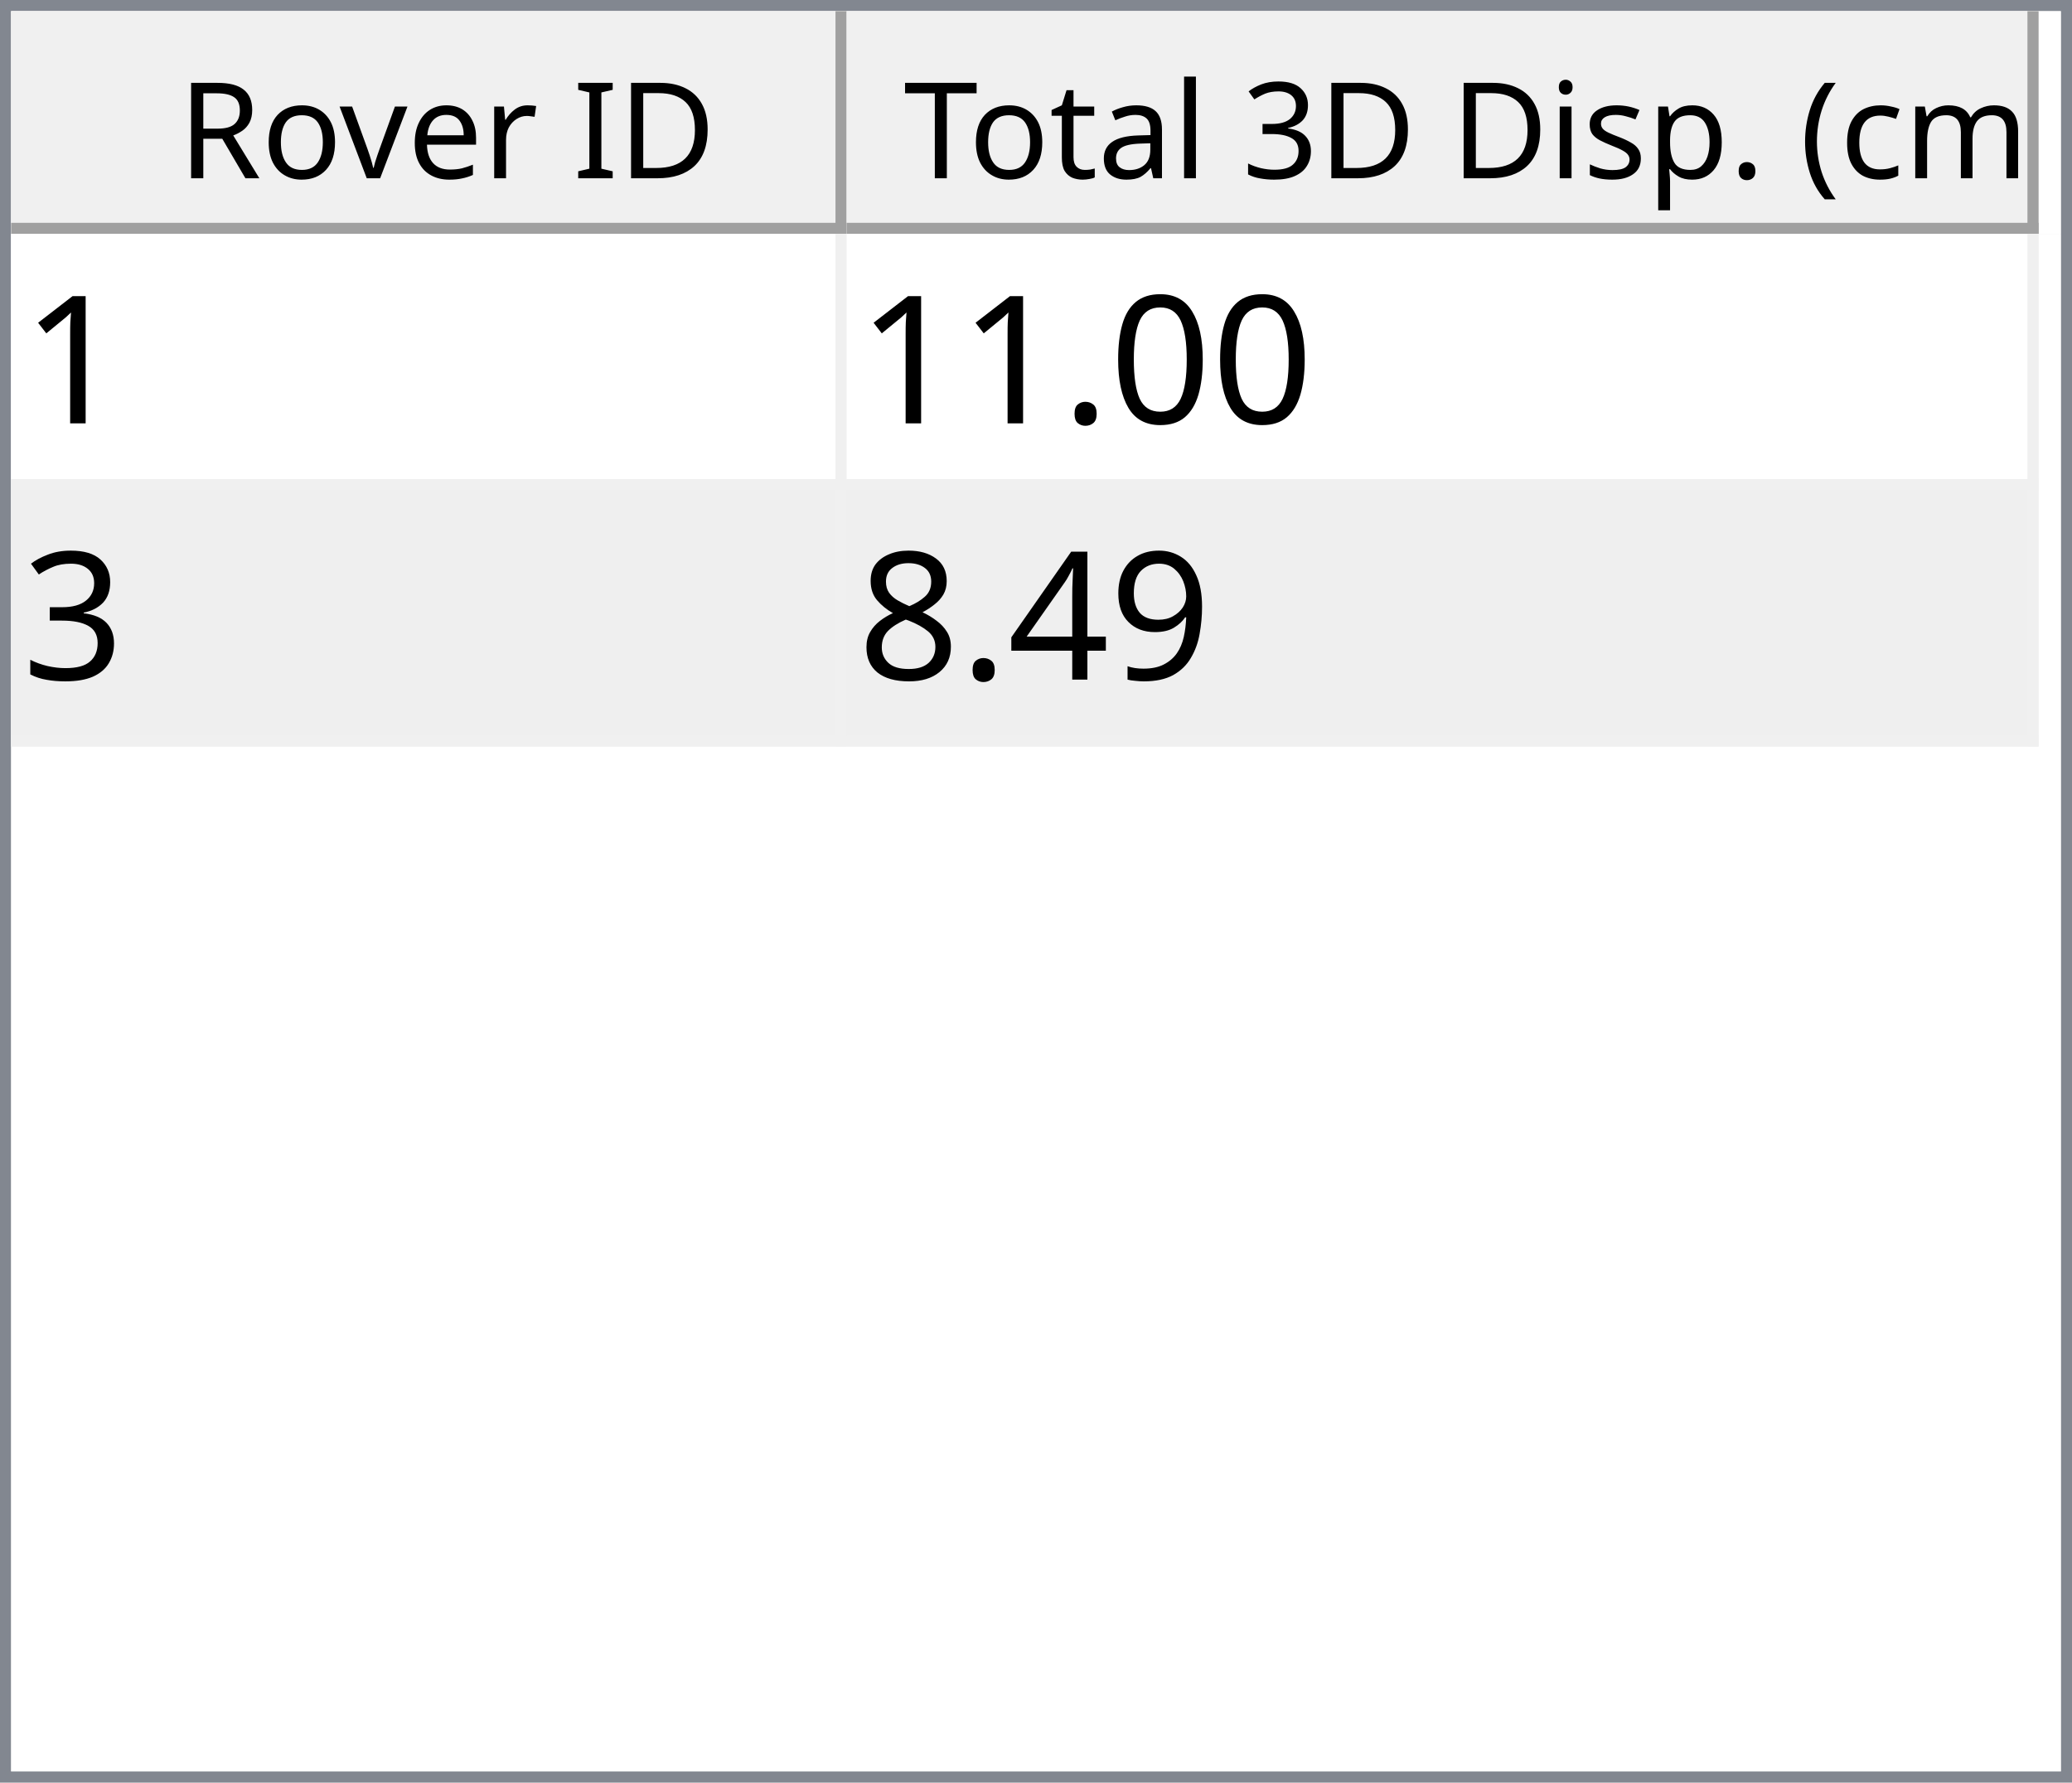
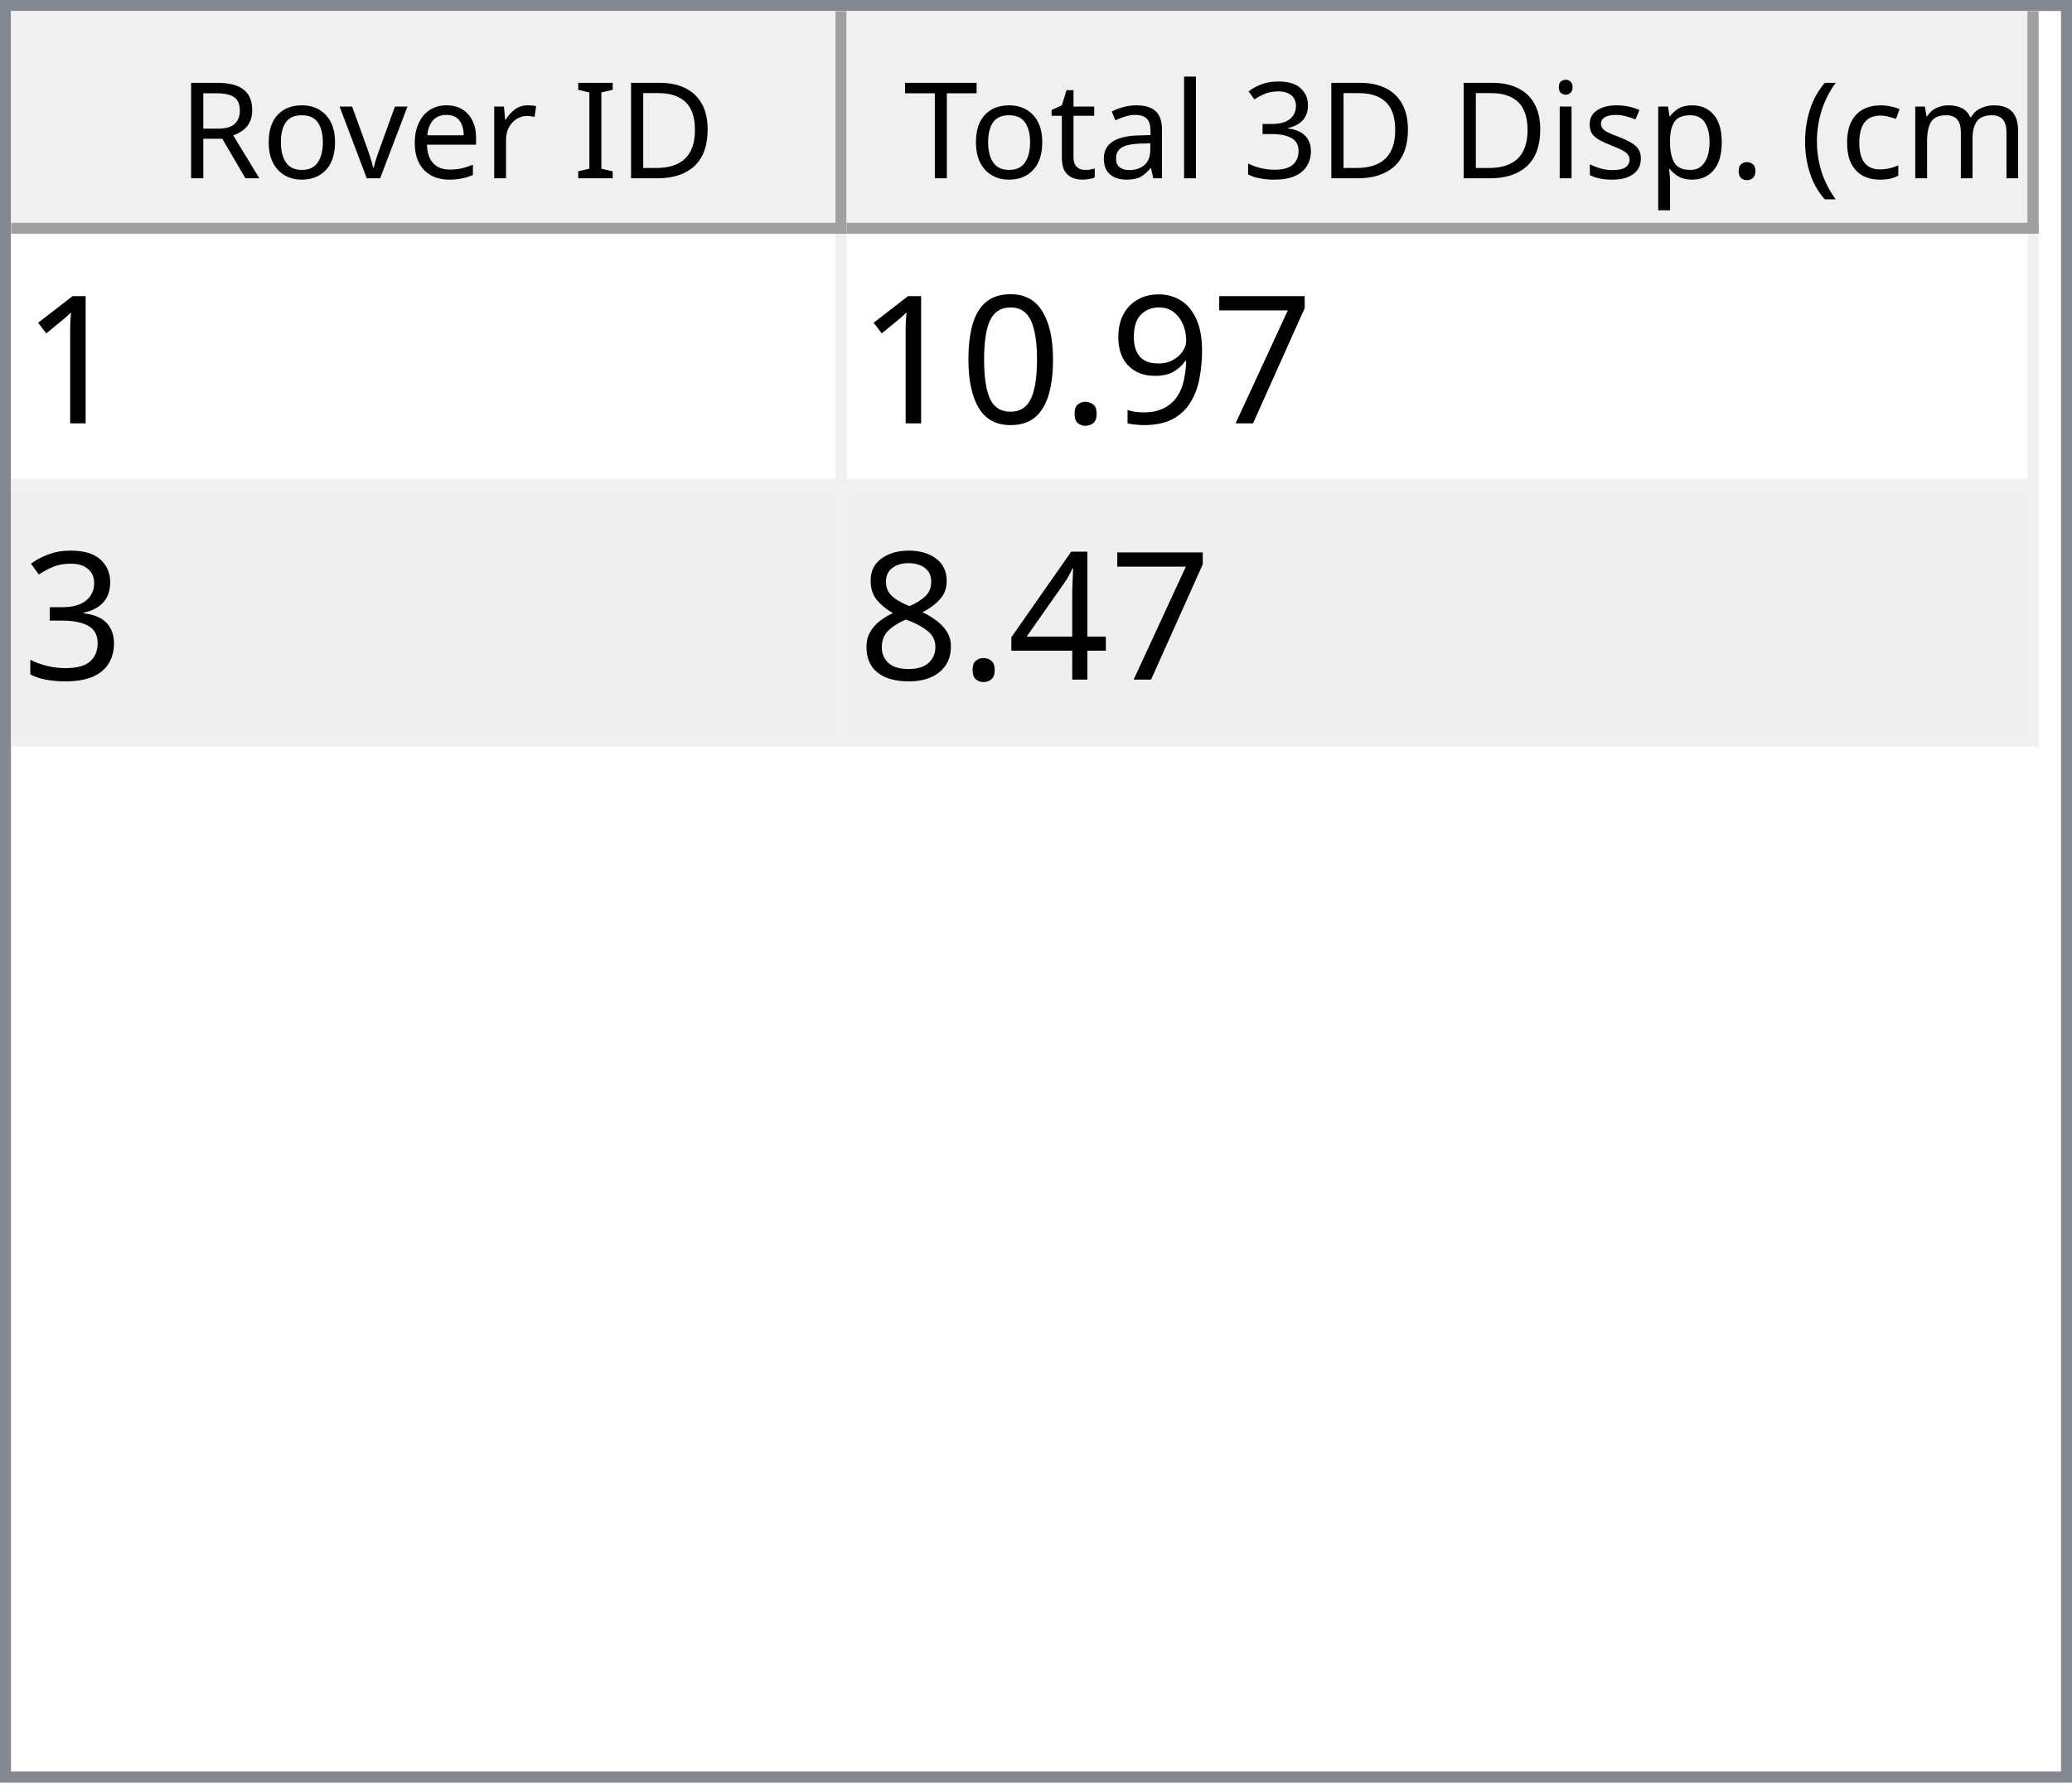
<svg xmlns="http://www.w3.org/2000/svg" style="fill-opacity:1; color-rendering:auto; color-interpolation:auto; text-rendering:auto; stroke:black; stroke-linecap:square; stroke-miterlimit:10; shape-rendering:auto; stroke-opacity:1; fill:black; stroke-dasharray:none; font-weight:normal; stroke-width:1; font-family:'Dialog'; font-style:normal; stroke-linejoin:miter; font-size:12px; stroke-dashoffset:0; image-rendering:auto;" width="186" height="160">
  <defs id="genericDefs" />
  <g>
    <defs id="defs1">
      <clipPath clipPathUnits="userSpaceOnUse" id="clipPath1">
        <path d="M0 0 L186 0 L186 160 L0 160 L0 0 Z" />
      </clipPath>
      <clipPath clipPathUnits="userSpaceOnUse" id="clipPath2">
        <path d="M0 0 L0 160 L186 160 L186 0 Z" />
      </clipPath>
      <clipPath clipPathUnits="userSpaceOnUse" id="clipPath3">
        <path d="M0 0 L0 20 L184 20 L184 0 Z" />
      </clipPath>
      <clipPath clipPathUnits="userSpaceOnUse" id="clipPath4">
        <path d="M0 0 L0 20 L75 20 L75 0 Z" />
      </clipPath>
      <clipPath clipPathUnits="userSpaceOnUse" id="clipPath5">
        <path d="M1 1 L1 19 L74 19 L74 1 Z" />
      </clipPath>
      <clipPath clipPathUnits="userSpaceOnUse" id="clipPath6">
        <path d="M0 0 L0 18 L73 18 L73 0 Z" />
      </clipPath>
      <clipPath clipPathUnits="userSpaceOnUse" id="clipPath7">
        <path d="M-0.5 -0.5 L-0.5 19.5 L74.5 19.5 L74.5 -0.5 Z" />
      </clipPath>
      <clipPath clipPathUnits="userSpaceOnUse" id="clipPath8">
        <path d="M0 0 L0 20 L107 20 L107 0 Z" />
      </clipPath>
      <clipPath clipPathUnits="userSpaceOnUse" id="clipPath9">
        <path d="M1 1 L1 19 L106 19 L106 1 Z" />
      </clipPath>
      <clipPath clipPathUnits="userSpaceOnUse" id="clipPath10">
        <path d="M0 0 L0 18 L105 18 L105 0 Z" />
      </clipPath>
      <clipPath clipPathUnits="userSpaceOnUse" id="clipPath11">
        <path d="M-0.5 -0.5 L-0.5 19.5 L106.5 19.5 L106.5 -0.5 Z" />
      </clipPath>
      <clipPath clipPathUnits="userSpaceOnUse" id="clipPath12">
        <path d="M0 0 L0 138 L184 138 L184 0 Z" />
      </clipPath>
      <clipPath clipPathUnits="userSpaceOnUse" id="clipPath13">
        <path d="M0 0 L0 46 L182 46 L182 0 Z" />
      </clipPath>
      <clipPath clipPathUnits="userSpaceOnUse" id="clipPath14">
        <path d="M-0.5 -0.5 L-0.5 45.5 L181.5 45.5 L181.5 -0.5 Z" />
      </clipPath>
      <clipPath clipPathUnits="userSpaceOnUse" id="clipPath15">
        <path d="M0 0 L0 22 L74 22 L74 0 Z" />
      </clipPath>
      <clipPath clipPathUnits="userSpaceOnUse" id="clipPath16">
        <path d="M0 0 L0 22 L106 22 L106 0 Z" />
      </clipPath>
      <font horiz-adv-x="64.551" id="font1">
        <font-face ascent="107.91" descent="25.098" units-per-em="100" style="font-style:normal; font-family:Segoe UI; font-weight:normal;" />
        <missing-glyph horiz-adv-x="64.551" d="M8.109 0 L8.109 68.266 L56.453 68.266 L56.453 0 L8.109 0 ZM15.328 7.234 L49.219 7.234 L49.219 61.031 L15.328 61.031 L15.328 7.234 Z" />
        <glyph unicode="D" horiz-adv-x="70.117" d="M9.188 0 L9.188 70.016 L28.516 70.016 Q65.531 70.016 65.531 35.891 Q65.531 19.672 55.25 9.836 Q44.969 0 27.734 0 L9.188 0 ZM17.391 62.594 L17.391 7.422 L27.828 7.422 Q41.609 7.422 49.273 14.797 Q56.938 22.172 56.938 35.688 Q56.938 62.594 28.328 62.594 L17.391 62.594 Z" />
        <glyph unicode="I" horiz-adv-x="26.611" d="M17.391 0 L9.188 0 L9.188 70.016 L17.391 70.016 L17.391 0 Z" />
        <glyph unicode=" " horiz-adv-x="27.393" d="" />
        <glyph unicode="r" horiz-adv-x="34.766" d="M34.188 41.891 Q32.078 43.5 28.125 43.5 Q23 43.5 19.555 38.672 Q16.109 33.844 16.109 25.484 L16.109 0 L8.109 0 L8.109 50 L16.109 50 L16.109 39.703 L16.312 39.703 Q18.016 44.969 21.531 47.922 Q25.047 50.875 29.391 50.875 Q32.516 50.875 34.188 50.203 L34.188 41.891 Z" />
        <glyph unicode="e" horiz-adv-x="52.295" d="M48.297 23 L12.984 23 Q13.188 14.656 17.484 10.109 Q21.781 5.562 29.297 5.562 Q37.75 5.562 44.828 11.141 L44.828 3.609 Q38.234 -1.172 27.391 -1.172 Q16.797 -1.172 10.742 5.641 Q4.688 12.453 4.688 24.812 Q4.688 36.469 11.305 43.82 Q17.922 51.172 27.734 51.172 Q37.547 51.172 42.922 44.828 Q48.297 38.484 48.297 27.203 L48.297 23 ZM40.094 29.781 Q40.047 36.719 36.75 40.578 Q33.453 44.438 27.594 44.438 Q21.922 44.438 17.969 40.383 Q14.016 36.328 13.094 29.781 L40.094 29.781 Z" />
        <glyph unicode="v" horiz-adv-x="47.9" d="M47.406 50 L27.484 0 L19.625 0 L0.688 50 L9.469 50 L22.172 13.672 Q23.578 9.672 23.922 6.688 L24.125 6.688 Q24.609 10.453 25.688 13.484 L38.969 50 L47.406 50 Z" />
        <glyph unicode="o" horiz-adv-x="58.594" d="M29 -1.172 Q17.922 -1.172 11.305 5.836 Q4.688 12.844 4.688 24.422 Q4.688 37.016 11.57 44.094 Q18.453 51.172 30.172 51.172 Q41.359 51.172 47.633 44.289 Q53.906 37.406 53.906 25.203 Q53.906 13.234 47.141 6.031 Q40.375 -1.172 29 -1.172 ZM29.594 44.438 Q21.875 44.438 17.383 39.188 Q12.891 33.938 12.891 24.703 Q12.891 15.828 17.43 10.695 Q21.969 5.562 29.594 5.562 Q37.359 5.562 41.531 10.594 Q45.703 15.625 45.703 24.906 Q45.703 34.281 41.531 39.359 Q37.359 44.438 29.594 44.438 Z" />
        <glyph unicode="R" horiz-adv-x="59.814" d="M59.375 0 L49.609 0 L37.891 19.625 Q36.281 22.359 34.766 24.289 Q33.25 26.219 31.664 27.438 Q30.078 28.656 28.25 29.219 Q26.422 29.781 24.125 29.781 L17.391 29.781 L17.391 0 L9.188 0 L9.188 70.016 L30.078 70.016 Q34.672 70.016 38.555 68.867 Q42.438 67.719 45.289 65.375 Q48.141 63.031 49.758 59.547 Q51.375 56.062 51.375 51.375 Q51.375 47.703 50.273 44.656 Q49.172 41.609 47.148 39.211 Q45.125 36.812 42.266 35.133 Q39.406 33.453 35.844 32.516 L35.844 32.328 Q37.594 31.547 38.891 30.547 Q40.188 29.547 41.359 28.18 Q42.531 26.812 43.68 25.078 Q44.828 23.344 46.234 21.047 L59.375 0 ZM17.391 62.594 L17.391 37.203 L28.516 37.203 Q31.594 37.203 34.203 38.133 Q36.812 39.062 38.719 40.797 Q40.625 42.531 41.703 45.047 Q42.781 47.562 42.781 50.688 Q42.781 56.297 39.141 59.445 Q35.5 62.594 28.609 62.594 L17.391 62.594 Z" />
        <glyph unicode=")" horiz-adv-x="30.176" d="M8.297 -15.922 L1.172 -15.922 Q16.406 2.344 16.406 26.812 Q16.406 51.469 1.078 70.016 L8.297 70.016 Q23.531 52.156 23.531 26.703 Q23.531 1.375 8.297 -15.922 Z" />
        <glyph unicode="m" horiz-adv-x="86.133" d="M79.109 0 L71.094 0 L71.094 28.719 Q71.094 37.016 68.531 40.727 Q65.969 44.438 59.906 44.438 Q54.781 44.438 51.195 39.75 Q47.609 35.062 47.609 28.516 L47.609 0 L39.594 0 L39.594 29.688 Q39.594 44.438 28.219 44.438 Q22.953 44.438 19.531 40.016 Q16.109 35.594 16.109 28.516 L16.109 0 L8.109 0 L8.109 50 L16.109 50 L16.109 42.094 L16.312 42.094 Q21.625 51.172 31.844 51.172 Q36.969 51.172 40.773 48.312 Q44.578 45.453 46 40.828 Q51.562 51.172 62.594 51.172 Q79.109 51.172 79.109 30.812 L79.109 0 Z" />
        <glyph unicode="c" horiz-adv-x="46.191" d="M42.188 2.297 Q36.422 -1.172 28.516 -1.172 Q17.828 -1.172 11.258 5.789 Q4.688 12.75 4.688 23.828 Q4.688 36.188 11.766 43.68 Q18.844 51.172 30.672 51.172 Q37.25 51.172 42.281 48.734 L42.281 40.531 Q36.719 44.438 30.375 44.438 Q22.703 44.438 17.797 38.945 Q12.891 33.453 12.891 24.516 Q12.891 15.719 17.508 10.641 Q22.125 5.562 29.891 5.562 Q36.422 5.562 42.188 9.906 L42.188 2.297 Z" />
        <glyph unicode="(" horiz-adv-x="30.176" d="M29.109 -15.922 L21.969 -15.922 Q6.844 1.375 6.844 26.703 Q6.844 52.156 21.969 70.016 L29.203 70.016 Q13.875 51.469 13.875 26.812 Q13.875 2.344 29.109 -15.922 Z" />
        <glyph unicode="." horiz-adv-x="21.68" d="M10.891 -1.078 Q8.641 -1.078 7.055 0.539 Q5.469 2.156 5.469 4.391 Q5.469 6.641 7.055 8.273 Q8.641 9.906 10.891 9.906 Q13.188 9.906 14.797 8.273 Q16.406 6.641 16.406 4.391 Q16.406 2.156 14.797 0.539 Q13.188 -1.078 10.891 -1.078 Z" />
        <glyph unicode="p" horiz-adv-x="58.789" d="M16.312 7.234 L16.109 7.234 L16.109 -23 L8.109 -23 L8.109 50 L16.109 50 L16.109 41.219 L16.312 41.219 Q22.219 51.172 33.594 51.172 Q43.266 51.172 48.688 44.461 Q54.109 37.75 54.109 26.469 Q54.109 13.922 48 6.375 Q41.891 -1.172 31.297 -1.172 Q21.578 -1.172 16.312 7.234 ZM16.109 27.391 L16.109 20.406 Q16.109 14.203 20.141 9.883 Q24.172 5.562 30.375 5.562 Q37.641 5.562 41.773 11.133 Q45.906 16.703 45.906 26.609 Q45.906 34.969 42.047 39.703 Q38.188 44.438 31.594 44.438 Q24.609 44.438 20.359 39.578 Q16.109 34.719 16.109 27.391 Z" />
        <glyph unicode="s" horiz-adv-x="42.432" d="M5.078 1.812 L5.078 10.406 Q11.625 5.562 19.484 5.562 Q30.031 5.562 30.031 12.594 Q30.031 14.594 29.125 15.992 Q28.219 17.391 26.68 18.461 Q25.141 19.531 23.07 20.383 Q21 21.234 18.609 22.172 Q15.281 23.484 12.766 24.828 Q10.25 26.172 8.57 27.859 Q6.891 29.547 6.031 31.695 Q5.172 33.844 5.172 36.719 Q5.172 40.234 6.789 42.945 Q8.406 45.656 11.086 47.484 Q13.766 49.312 17.211 50.242 Q20.656 51.172 24.312 51.172 Q30.812 51.172 35.938 48.922 L35.938 40.828 Q30.422 44.438 23.25 44.438 Q21 44.438 19.195 43.922 Q17.391 43.406 16.094 42.477 Q14.797 41.547 14.086 40.258 Q13.375 38.969 13.375 37.406 Q13.375 35.453 14.086 34.133 Q14.797 32.812 16.164 31.789 Q17.531 30.766 19.484 29.938 Q21.438 29.109 23.922 28.125 Q27.25 26.859 29.883 25.516 Q32.516 24.172 34.375 22.484 Q36.234 20.797 37.234 18.602 Q38.234 16.406 38.234 13.375 Q38.234 9.672 36.602 6.938 Q34.969 4.203 32.234 2.398 Q29.5 0.594 25.93 -0.289 Q22.359 -1.172 18.453 -1.172 Q10.75 -1.172 5.078 1.812 Z" />
        <glyph unicode="i" horiz-adv-x="24.219" d="M12.203 62.703 Q10.062 62.703 8.547 64.164 Q7.031 65.625 7.031 67.875 Q7.031 70.125 8.547 71.609 Q10.062 73.094 12.203 73.094 Q14.406 73.094 15.945 71.609 Q17.484 70.125 17.484 67.875 Q17.484 65.719 15.945 64.211 Q14.406 62.703 12.203 62.703 ZM16.109 0 L8.109 0 L8.109 50 L16.109 50 L16.109 0 Z" />
        <glyph unicode="3" horiz-adv-x="53.906" d="M46.531 19.828 Q46.531 15.094 44.75 11.211 Q42.969 7.328 39.719 4.57 Q36.469 1.812 31.93 0.297 Q27.391 -1.219 21.922 -1.219 Q11.922 -1.219 6 2.594 L6 11.188 Q13.094 5.609 22.219 5.609 Q25.875 5.609 28.828 6.539 Q31.781 7.469 33.906 9.227 Q36.031 10.984 37.18 13.477 Q38.328 15.969 38.328 19.094 Q38.328 32.812 18.797 32.812 L12.984 32.812 L12.984 39.594 L18.5 39.594 Q35.797 39.594 35.797 52.484 Q35.797 64.406 22.609 64.406 Q15.188 64.406 8.688 59.422 L8.688 67.188 Q15.375 71.188 24.609 71.188 Q29 71.188 32.57 69.969 Q36.141 68.75 38.68 66.555 Q41.219 64.359 42.609 61.281 Q44 58.203 44 54.5 Q44 40.672 30.031 36.719 L30.031 36.531 Q33.594 36.141 36.625 34.797 Q39.656 33.453 41.852 31.305 Q44.047 29.156 45.289 26.25 Q46.531 23.344 46.531 19.828 Z" />
        <glyph unicode="l" horiz-adv-x="24.219" d="M16.109 0 L8.109 0 L8.109 74.031 L16.109 74.031 L16.109 0 Z" />
        <glyph unicode="a" horiz-adv-x="50.879" d="M43.891 0 L35.891 0 L35.891 7.812 L35.688 7.812 Q30.469 -1.172 20.312 -1.172 Q12.844 -1.172 8.617 2.781 Q4.391 6.734 4.391 13.281 Q4.391 27.297 20.906 29.594 L35.891 31.688 Q35.891 44.438 25.594 44.438 Q16.547 44.438 9.281 38.281 L9.281 46.484 Q16.656 51.172 26.266 51.172 Q43.891 51.172 43.891 32.516 L43.891 0 ZM35.891 25.297 L23.828 23.641 Q18.266 22.859 15.43 20.875 Q12.594 18.891 12.594 13.875 Q12.594 10.203 15.211 7.883 Q17.828 5.562 22.172 5.562 Q28.125 5.562 32.008 9.742 Q35.891 13.922 35.891 20.312 L35.891 25.297 Z" />
        <glyph unicode="t" horiz-adv-x="33.887" d="M31.297 0.484 Q28.469 -1.078 23.828 -1.078 Q10.688 -1.078 10.688 13.578 L10.688 43.172 L2.094 43.172 L2.094 50 L10.688 50 L10.688 62.203 L18.703 64.797 L18.703 50 L31.297 50 L31.297 43.172 L18.703 43.172 L18.703 14.984 Q18.703 9.969 20.414 7.82 Q22.125 5.672 26.078 5.672 Q29.109 5.672 31.297 7.328 L31.297 0.484 Z" />
        <glyph unicode="T" horiz-adv-x="52.393" d="M50.594 62.594 L30.375 62.594 L30.375 0 L22.172 0 L22.172 62.594 L2 62.594 L2 70.016 L50.594 70.016 L50.594 62.594 Z" />
      </font>
      <font horiz-adv-x="75.0" id="font2">
        <font-face ascent="100.537" descent="21.973" units-per-em="100" style="font-style:normal; font-family:sans-serif; font-weight:normal;" />
        <missing-glyph horiz-adv-x="75.0" d="M12.5 0 L12.5 62.5 L62.5 62.5 L62.5 0 L12.5 0 ZM14.062 1.562 L60.938 1.562 L60.938 60.938 L14.062 60.938 L14.062 1.562 Z" />
        <glyph unicode="1" horiz-adv-x="55.615" d="M37.25 0 L28.469 0 L28.469 56 Q25.297 52.984 20.141 49.953 Q14.984 46.922 10.891 45.406 L10.891 53.906 Q18.266 57.375 23.781 62.305 Q29.297 67.234 31.594 71.875 L37.25 71.875 L37.25 0 Z" />
+         <glyph unicode="7" horiz-adv-x="55.615" d="M4.734 62.203 L4.734 70.656 L51.078 70.656 L51.078 63.812 Q44.234 56.547 37.523 44.484 Q30.812 32.422 27.156 19.672 Q24.516 10.688 23.781 0 L14.75 0 Q14.891 8.453 18.062 20.414 Q21.234 32.375 27.172 43.484 Q33.109 54.594 39.797 62.203 L4.734 62.203 Z" />
+         <glyph unicode="9" horiz-adv-x="55.615" d="M5.469 16.547 L13.922 17.328 Q14.984 11.375 18.016 8.688 Q21.047 6 25.781 6 Q29.828 6 32.883 7.859 Q35.938 9.719 37.891 12.82 Q39.844 15.922 41.164 21.195 Q42.484 26.469 42.484 31.938 Q42.484 32.516 42.438 33.688 Q39.797 29.5 35.234 26.883 Q30.672 24.266 25.344 24.266 Q16.453 24.266 10.305 30.711 Q4.156 37.156 4.156 47.703 Q4.156 58.594 10.578 65.234 Q17 71.875 26.656 71.875 Q33.641 71.875 39.43 68.117 Q45.219 64.359 48.219 57.398 Q51.219 50.438 51.219 37.25 Q51.219 23.531 48.242 15.406 Q45.266 7.281 39.383 3.031 Q33.5 -1.219 25.594 -1.219 Q17.188 -1.219 11.867 3.445 Q6.547 8.109 5.469 16.547 ZM41.453 48.141 Q41.453 55.719 37.43 60.156 Q33.406 64.594 27.734 64.594 Q21.875 64.594 17.531 59.812 Q13.188 55.031 13.188 47.406 Q13.188 40.578 17.312 36.305 Q21.438 32.031 27.484 32.031 Q33.594 32.031 37.523 36.305 Q41.453 40.578 41.453 48.141 Z" />
+         <glyph unicode="." horiz-adv-x="27.783" d="M9.078 0 L9.078 10.016 L19.094 10.016 L19.094 0 L9.078 0 Z" />
        <glyph unicode="0" horiz-adv-x="55.615" d="M4.156 35.297 Q4.156 48 6.766 55.742 Q9.375 63.484 14.523 67.68 Q19.672 71.875 27.484 71.875 Q33.25 71.875 37.594 69.555 Q41.938 67.234 44.773 62.867 Q47.609 58.5 49.219 52.227 Q50.828 45.953 50.828 35.297 Q50.828 22.703 48.242 14.969 Q45.656 7.234 40.508 3.008 Q35.359 -1.219 27.484 -1.219 Q17.141 -1.219 11.234 6.203 Q4.156 15.141 4.156 35.297 ZM13.188 35.297 Q13.188 17.672 17.312 11.836 Q21.438 6 27.484 6 Q33.547 6 37.672 11.859 Q41.797 17.719 41.797 35.297 Q41.797 52.984 37.672 58.789 Q33.547 64.594 27.391 64.594 Q21.344 64.594 17.719 59.469 Q13.188 52.938 13.188 35.297 Z" />
-         <glyph unicode="." horiz-adv-x="27.783" d="M9.078 0 L9.078 10.016 L19.094 10.016 L19.094 0 L9.078 0 Z" />
        <glyph unicode="3" horiz-adv-x="55.615" d="M4.203 18.891 L12.984 20.062 Q14.5 12.594 18.141 9.297 Q21.781 6 27 6 Q33.203 6 37.477 10.297 Q41.75 14.594 41.75 20.953 Q41.75 27 37.797 30.93 Q33.844 34.859 27.734 34.859 Q25.25 34.859 21.531 33.891 L22.516 41.609 Q23.391 41.5 23.922 41.5 Q29.547 41.5 34.039 44.43 Q38.531 47.359 38.531 53.469 Q38.531 58.297 35.258 61.477 Q31.984 64.656 26.812 64.656 Q21.688 64.656 18.266 61.43 Q14.844 58.203 13.875 51.766 L5.078 53.328 Q6.688 62.156 12.398 67.016 Q18.109 71.875 26.609 71.875 Q32.469 71.875 37.398 69.359 Q42.328 66.844 44.945 62.5 Q47.562 58.156 47.562 53.266 Q47.562 48.641 45.07 44.828 Q42.578 41.016 37.703 38.766 Q44.047 37.312 47.562 32.695 Q51.078 28.078 51.078 21.141 Q51.078 11.766 44.242 5.25 Q37.406 -1.266 26.953 -1.266 Q17.531 -1.266 11.305 4.352 Q5.078 9.969 4.203 18.891 Z" />
-         <glyph unicode="9" horiz-adv-x="55.615" d="M5.469 16.547 L13.922 17.328 Q14.984 11.375 18.016 8.688 Q21.047 6 25.781 6 Q29.828 6 32.883 7.859 Q35.938 9.719 37.891 12.82 Q39.844 15.922 41.164 21.195 Q42.484 26.469 42.484 31.938 Q42.484 32.516 42.438 33.688 Q39.797 29.5 35.234 26.883 Q30.672 24.266 25.344 24.266 Q16.453 24.266 10.305 30.711 Q4.156 37.156 4.156 47.703 Q4.156 58.594 10.578 65.234 Q17 71.875 26.656 71.875 Q33.641 71.875 39.43 68.117 Q45.219 64.359 48.219 57.398 Q51.219 50.438 51.219 37.25 Q51.219 23.531 48.242 15.406 Q45.266 7.281 39.383 3.031 Q33.5 -1.219 25.594 -1.219 Q17.188 -1.219 11.867 3.445 Q6.547 8.109 5.469 16.547 ZM41.453 48.141 Q41.453 55.719 37.43 60.156 Q33.406 64.594 27.734 64.594 Q21.875 64.594 17.531 59.812 Q13.188 55.031 13.188 47.406 Q13.188 40.578 17.312 36.305 Q21.438 32.031 27.484 32.031 Q33.594 32.031 37.523 36.305 Q41.453 40.578 41.453 48.141 Z" />
        <glyph unicode="4" horiz-adv-x="55.615" d="M32.328 0 L32.328 17.141 L1.266 17.141 L1.266 25.203 L33.938 71.578 L41.109 71.578 L41.109 25.203 L50.781 25.203 L50.781 17.141 L41.109 17.141 L41.109 0 L32.328 0 ZM32.328 25.203 L32.328 57.469 L9.906 25.203 L32.328 25.203 Z" />
        <glyph unicode="8" horiz-adv-x="55.615" d="M17.672 38.812 Q12.203 40.828 9.57 44.539 Q6.938 48.25 6.938 53.422 Q6.938 61.234 12.555 66.555 Q18.172 71.875 27.484 71.875 Q36.859 71.875 42.578 66.43 Q48.297 60.984 48.297 53.172 Q48.297 48.188 45.68 44.508 Q43.062 40.828 37.75 38.812 Q44.344 36.672 47.781 31.883 Q51.219 27.094 51.219 20.453 Q51.219 11.281 44.727 5.031 Q38.234 -1.219 27.641 -1.219 Q17.047 -1.219 10.547 5.055 Q4.047 11.328 4.047 20.703 Q4.047 27.688 7.594 32.398 Q11.141 37.109 17.672 38.812 ZM15.922 53.719 Q15.922 48.641 19.195 45.414 Q22.469 42.188 27.688 42.188 Q32.766 42.188 36.016 45.383 Q39.266 48.578 39.266 53.219 Q39.266 58.062 35.914 61.359 Q32.562 64.656 27.594 64.656 Q22.562 64.656 19.242 61.43 Q15.922 58.203 15.922 53.719 ZM13.094 20.656 Q13.094 16.891 14.875 13.375 Q16.656 9.859 20.172 7.93 Q23.688 6 27.734 6 Q34.031 6 38.133 10.055 Q42.234 14.109 42.234 20.359 Q42.234 26.703 38.016 30.859 Q33.797 35.016 27.438 35.016 Q21.234 35.016 17.164 30.914 Q13.094 26.812 13.094 20.656 Z" />
      </font>
    </defs>
    <g style="fill:white; stroke:white;">
      <rect x="0" y="0" width="186" style="clip-path:url(#clipPath1); stroke:none;" height="160" />
    </g>
    <g style="fill:white; text-rendering:optimizeSpeed; color-rendering:optimizeSpeed; image-rendering:optimizeSpeed; shape-rendering:crispEdges; stroke:white; color-interpolation:sRGB;">
      <rect x="0" width="186" height="160" y="0" style="stroke:none;" />
      <path style="stroke:none;" d="M0 160 L186 160 L186 0 L0 0 Z" />
    </g>
    <g style="fill:rgb(240,240,240); font-family:'Segoe UI'; stroke:rgb(240,240,240);">
      <rect x="0" y="0" width="186" style="clip-path:url(#clipPath2); stroke:none;" height="160" />
    </g>
    <g style="fill:rgb(130,135,144); font-family:'Segoe UI'; stroke:rgb(130,135,144);">
      <path d="M0 0 L186 0 L186 160 L0 160 L0 0 ZM1 1 L185 1 L185 159 L1 159 L1 1 Z" style="fill-rule:evenodd; clip-path:url(#clipPath2); stroke:none;" />
    </g>
    <g style="fill:white; font-family:'Segoe UI'; stroke:white;" transform="translate(1,1)">
      <rect x="0" y="0" width="184" style="clip-path:url(#clipPath3); stroke:none;" height="20" />
    </g>
    <g style="fill:rgb(240,240,240); font-family:'Segoe UI'; stroke:rgb(240,240,240);" transform="translate(1,1)">
      <rect x="0" y="0" width="75" style="clip-path:url(#clipPath4); stroke:none;" height="20" />
    </g>
    <g style="font-family:'Segoe UI';" transform="translate(2,2)">
      <text x="14" xml:space="preserve" y="14" style="clip-path:url(#clipPath6); stroke:none;">Rover ID</text>
    </g>
    <g style="fill:rgb(160,160,160); font-family:'Segoe UI'; stroke:rgb(160,160,160); stroke-linejoin:bevel;" transform="translate(1.5,1.5)">
      <line x1="74" x2="74" y1="0" style="fill:none; clip-path:url(#clipPath7);" y2="19" />
    </g>
    <g style="fill:rgb(160,160,160); font-family:'Segoe UI'; stroke:rgb(160,160,160); stroke-linejoin:bevel;" transform="matrix(1,0,0,1,1,1) translate(0.5,0.5)">
      <line x1="0" x2="74" y1="19" style="fill:none; clip-path:url(#clipPath7);" y2="19" />
    </g>
    <g style="fill:rgb(240,240,240); font-family:'Segoe UI'; stroke:rgb(240,240,240);" transform="translate(76,1)">
      <rect x="0" y="0" width="107" style="clip-path:url(#clipPath8); stroke:none;" height="20" />
    </g>
    <g style="font-family:'Segoe UI';" transform="translate(77,2)">
      <text x="1" xml:space="preserve" y="14" style="clip-path:url(#clipPath10); stroke:none;"> Total 3D Disp. (cm)</text>
    </g>
    <g style="fill:rgb(160,160,160); font-family:'Segoe UI'; stroke:rgb(160,160,160); stroke-linejoin:bevel;" transform="translate(76.5,1.5)">
      <line x1="106" x2="106" y1="0" style="fill:none; clip-path:url(#clipPath11);" y2="19" />
    </g>
    <g style="fill:rgb(160,160,160); font-family:'Segoe UI'; stroke:rgb(160,160,160); stroke-linejoin:bevel;" transform="matrix(1,0,0,1,76,1) translate(0.5,0.5)">
      <line x1="0" x2="106" y1="19" style="fill:none; clip-path:url(#clipPath11);" y2="19" />
    </g>
    <g style="fill:white; font-family:'Segoe UI'; stroke:white;" transform="translate(1,21)">
      <rect x="0" y="0" width="184" style="clip-path:url(#clipPath12); stroke:none;" height="138" />
    </g>
    <g style="fill:rgb(240,240,240); font-size:16px; font-family:sans-serif; stroke:rgb(240,240,240);" transform="translate(1,21)">
      <rect x="0" y="0" width="182" style="clip-path:url(#clipPath13); stroke:none;" height="46" />
      <line transform="translate(0.5,0.5)" x1="0" x2="181" y1="22" style="clip-path:url(#clipPath14); fill:none; stroke-linejoin:bevel;" y2="22" />
    </g>
    <g transform="matrix(1,0,0,1,1,21) translate(0.5,0.5)" style="fill:rgb(240,240,240); font-size:16px; font-family:sans-serif; stroke:rgb(240,240,240); stroke-linejoin:bevel;">
      <line x1="0" x2="181" y1="45" style="fill:none; clip-path:url(#clipPath14);" y2="45" />
    </g>
    <g transform="matrix(1,0,0,1,1,21) translate(0.5,0.5)" style="fill:rgb(240,240,240); font-size:16px; font-family:sans-serif; stroke:rgb(240,240,240); stroke-linejoin:bevel;">
      <line x1="74" x2="74" y1="0" style="fill:none; clip-path:url(#clipPath14);" y2="45" />
    </g>
    <g transform="matrix(1,0,0,1,1,21) translate(0.5,0.5)" style="fill:rgb(240,240,240); font-size:16px; font-family:sans-serif; stroke:rgb(240,240,240); stroke-linejoin:bevel;">
      <line x1="181" x2="181" y1="0" style="fill:none; clip-path:url(#clipPath14);" y2="45" />
    </g>
    <g style="fill:white; font-size:16px; font-family:sans-serif; stroke:white;" transform="matrix(1,0,0,1,1,21)">
      <rect x="0" y="0" width="74" style="clip-path:url(#clipPath15); stroke:none;" height="22" />
      <text x="1" y="17" style="fill:black; clip-path:url(#clipPath15); stroke:none;" xml:space="preserve">1</text>
    </g>
    <g style="fill:white; font-size:16px; font-family:sans-serif; stroke:white;" transform="matrix(1,0,0,1,1,21) translate(75,0)">
      <rect x="0" y="0" width="106" style="clip-path:url(#clipPath16); stroke:none;" height="22" />
-       <text x="1" y="17" style="fill:black; clip-path:url(#clipPath16); stroke:none;" xml:space="preserve">11.00</text>
+       <text x="1" y="17" style="fill:black; clip-path:url(#clipPath16); stroke:none;" xml:space="preserve">10.97</text>
    </g>
    <g style="fill:rgb(239,239,239); font-size:16px; font-family:sans-serif; stroke:rgb(239,239,239);" transform="matrix(1,0,0,1,1,21) translate(0,23)">
      <rect x="0" y="0" width="74" style="clip-path:url(#clipPath15); stroke:none;" height="22" />
      <text x="1" y="17" style="fill:black; clip-path:url(#clipPath15); stroke:none;" xml:space="preserve">3</text>
    </g>
    <g style="fill:rgb(239,239,239); font-size:16px; font-family:sans-serif; stroke:rgb(239,239,239);" transform="matrix(1,0,0,1,1,21) translate(75,23)">
      <rect x="0" y="0" width="106" style="clip-path:url(#clipPath16); stroke:none;" height="22" />
-       <text x="1" y="17" style="fill:black; clip-path:url(#clipPath16); stroke:none;" xml:space="preserve">8.49</text>
+       <text x="1" y="17" style="fill:black; clip-path:url(#clipPath16); stroke:none;" xml:space="preserve">8.47</text>
    </g>
  </g>
</svg>
